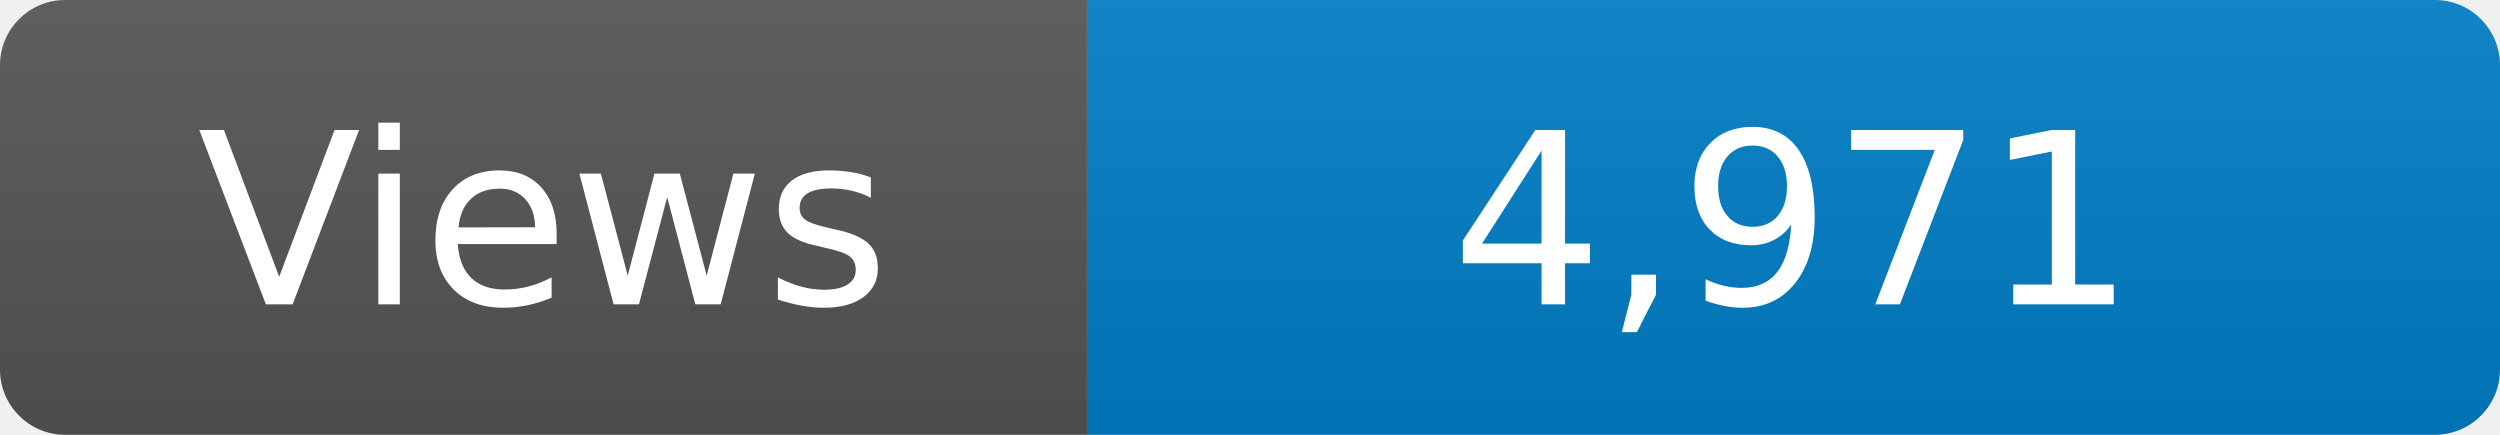
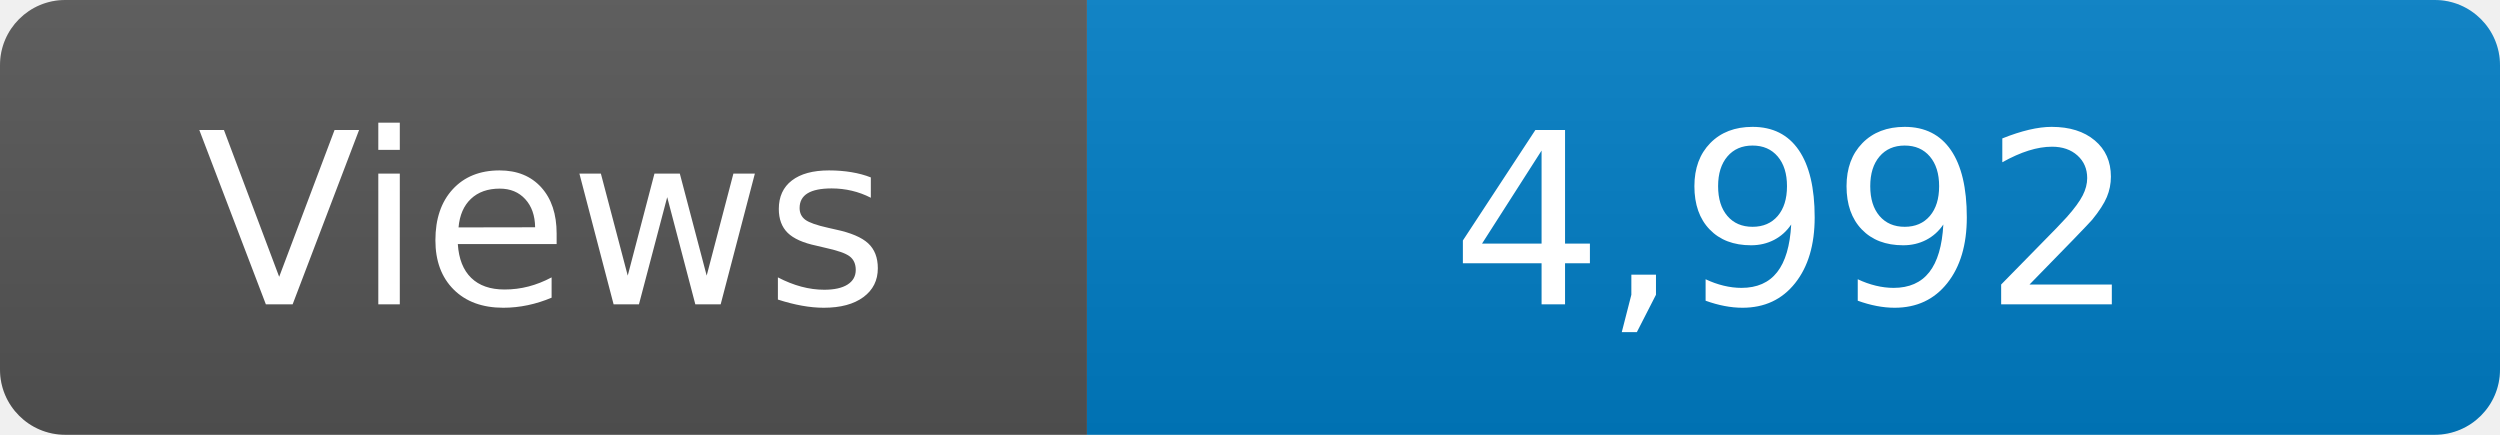
<svg xmlns="http://www.w3.org/2000/svg" width="115" height="20" role="img" aria-label="Maintained?: yes">
  <linearGradient id="s" x2="0" y2="100%">
    <stop offset="0" stop-color="#bbb" stop-opacity=".1" />
    <stop offset="1" stop-opacity=".1" />
  </linearGradient>
  <clipPath id="r">
    <rect width="115" height="20" rx="3" fill="#fff" />
  </clipPath>
  <g clip-path="url(#r)">
    <rect width="50" height="20" fill="#555" />
    <rect x="50" width="160" height="20" fill="#007ec6" />
    <rect width="115" height="20" fill="url(#s)" />
  </g>
  <g fill="#fff" text-anchor="middle" font-family="Verdana,Geneva,DejaVu Sans,sans-serif" font-size="110">
    <text x="250" y="140" transform="scale(.1)" fill="#fff">Views</text>
-     <text x="825" y="140" transform="scale(.1)" fill="#fff">4,971</text>
+     <text x="825" y="140" transform="scale(.1)" fill="#fff">4,992</text>
  </g>
</svg>
